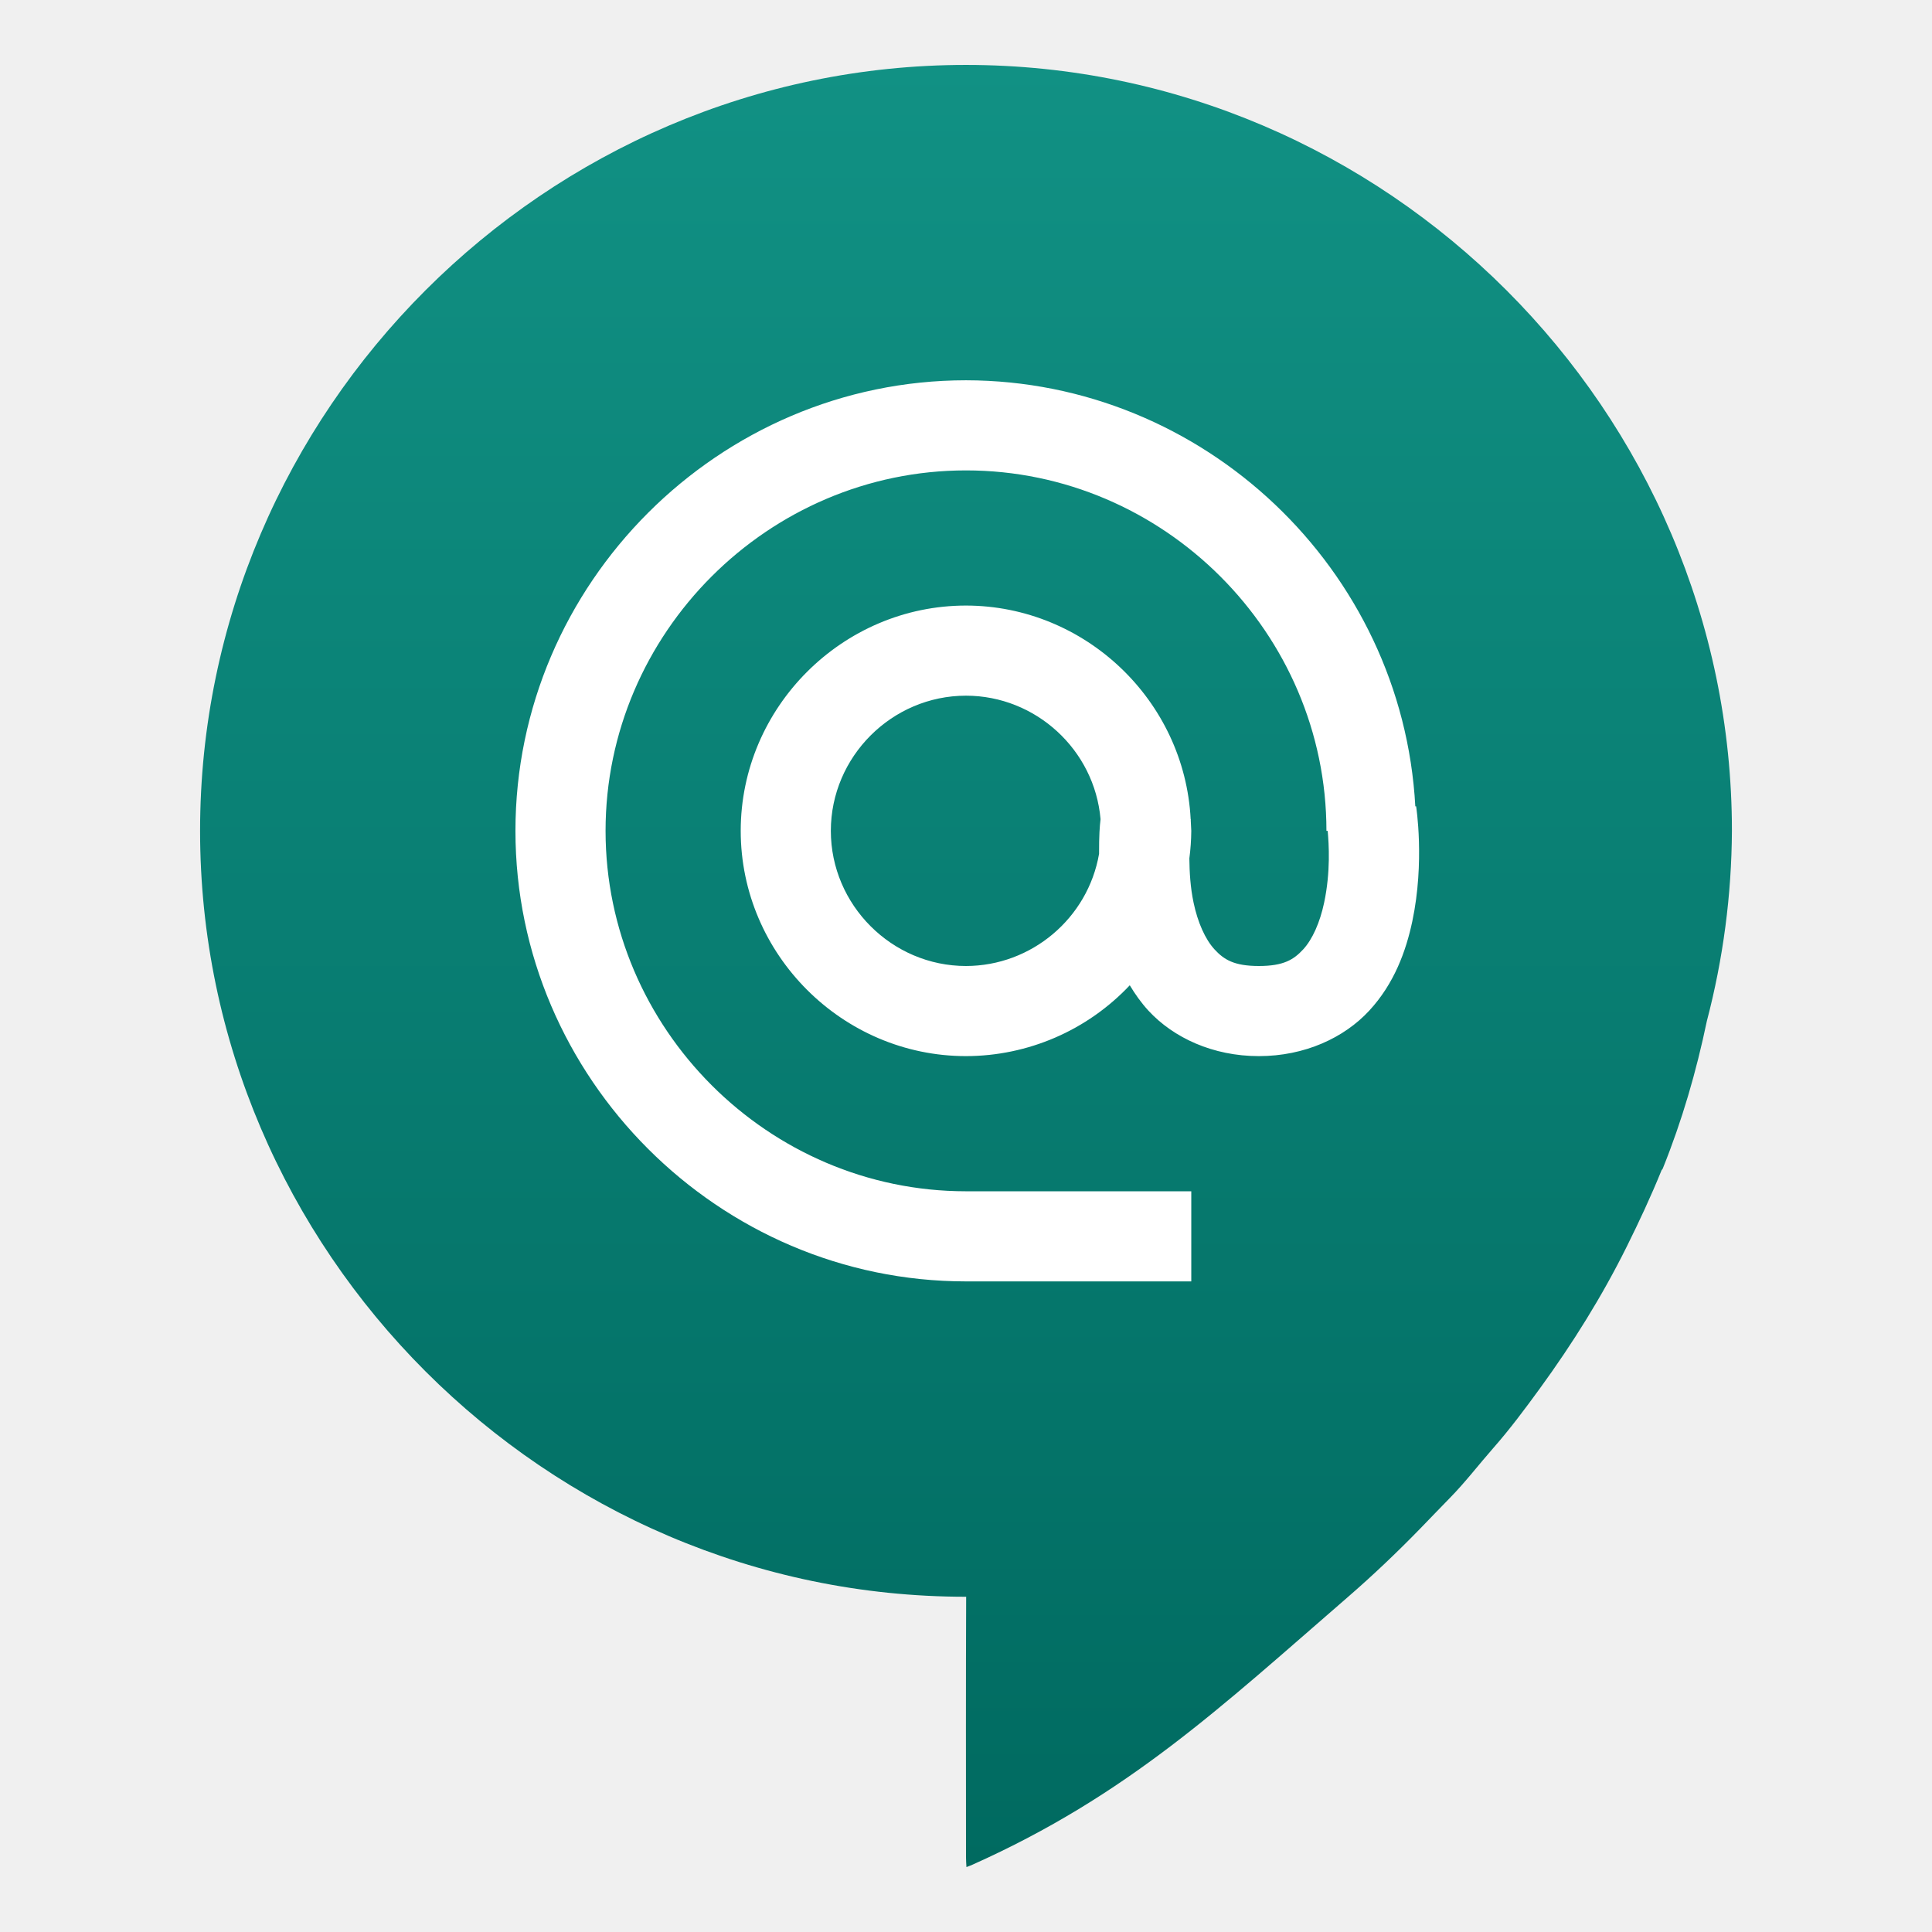
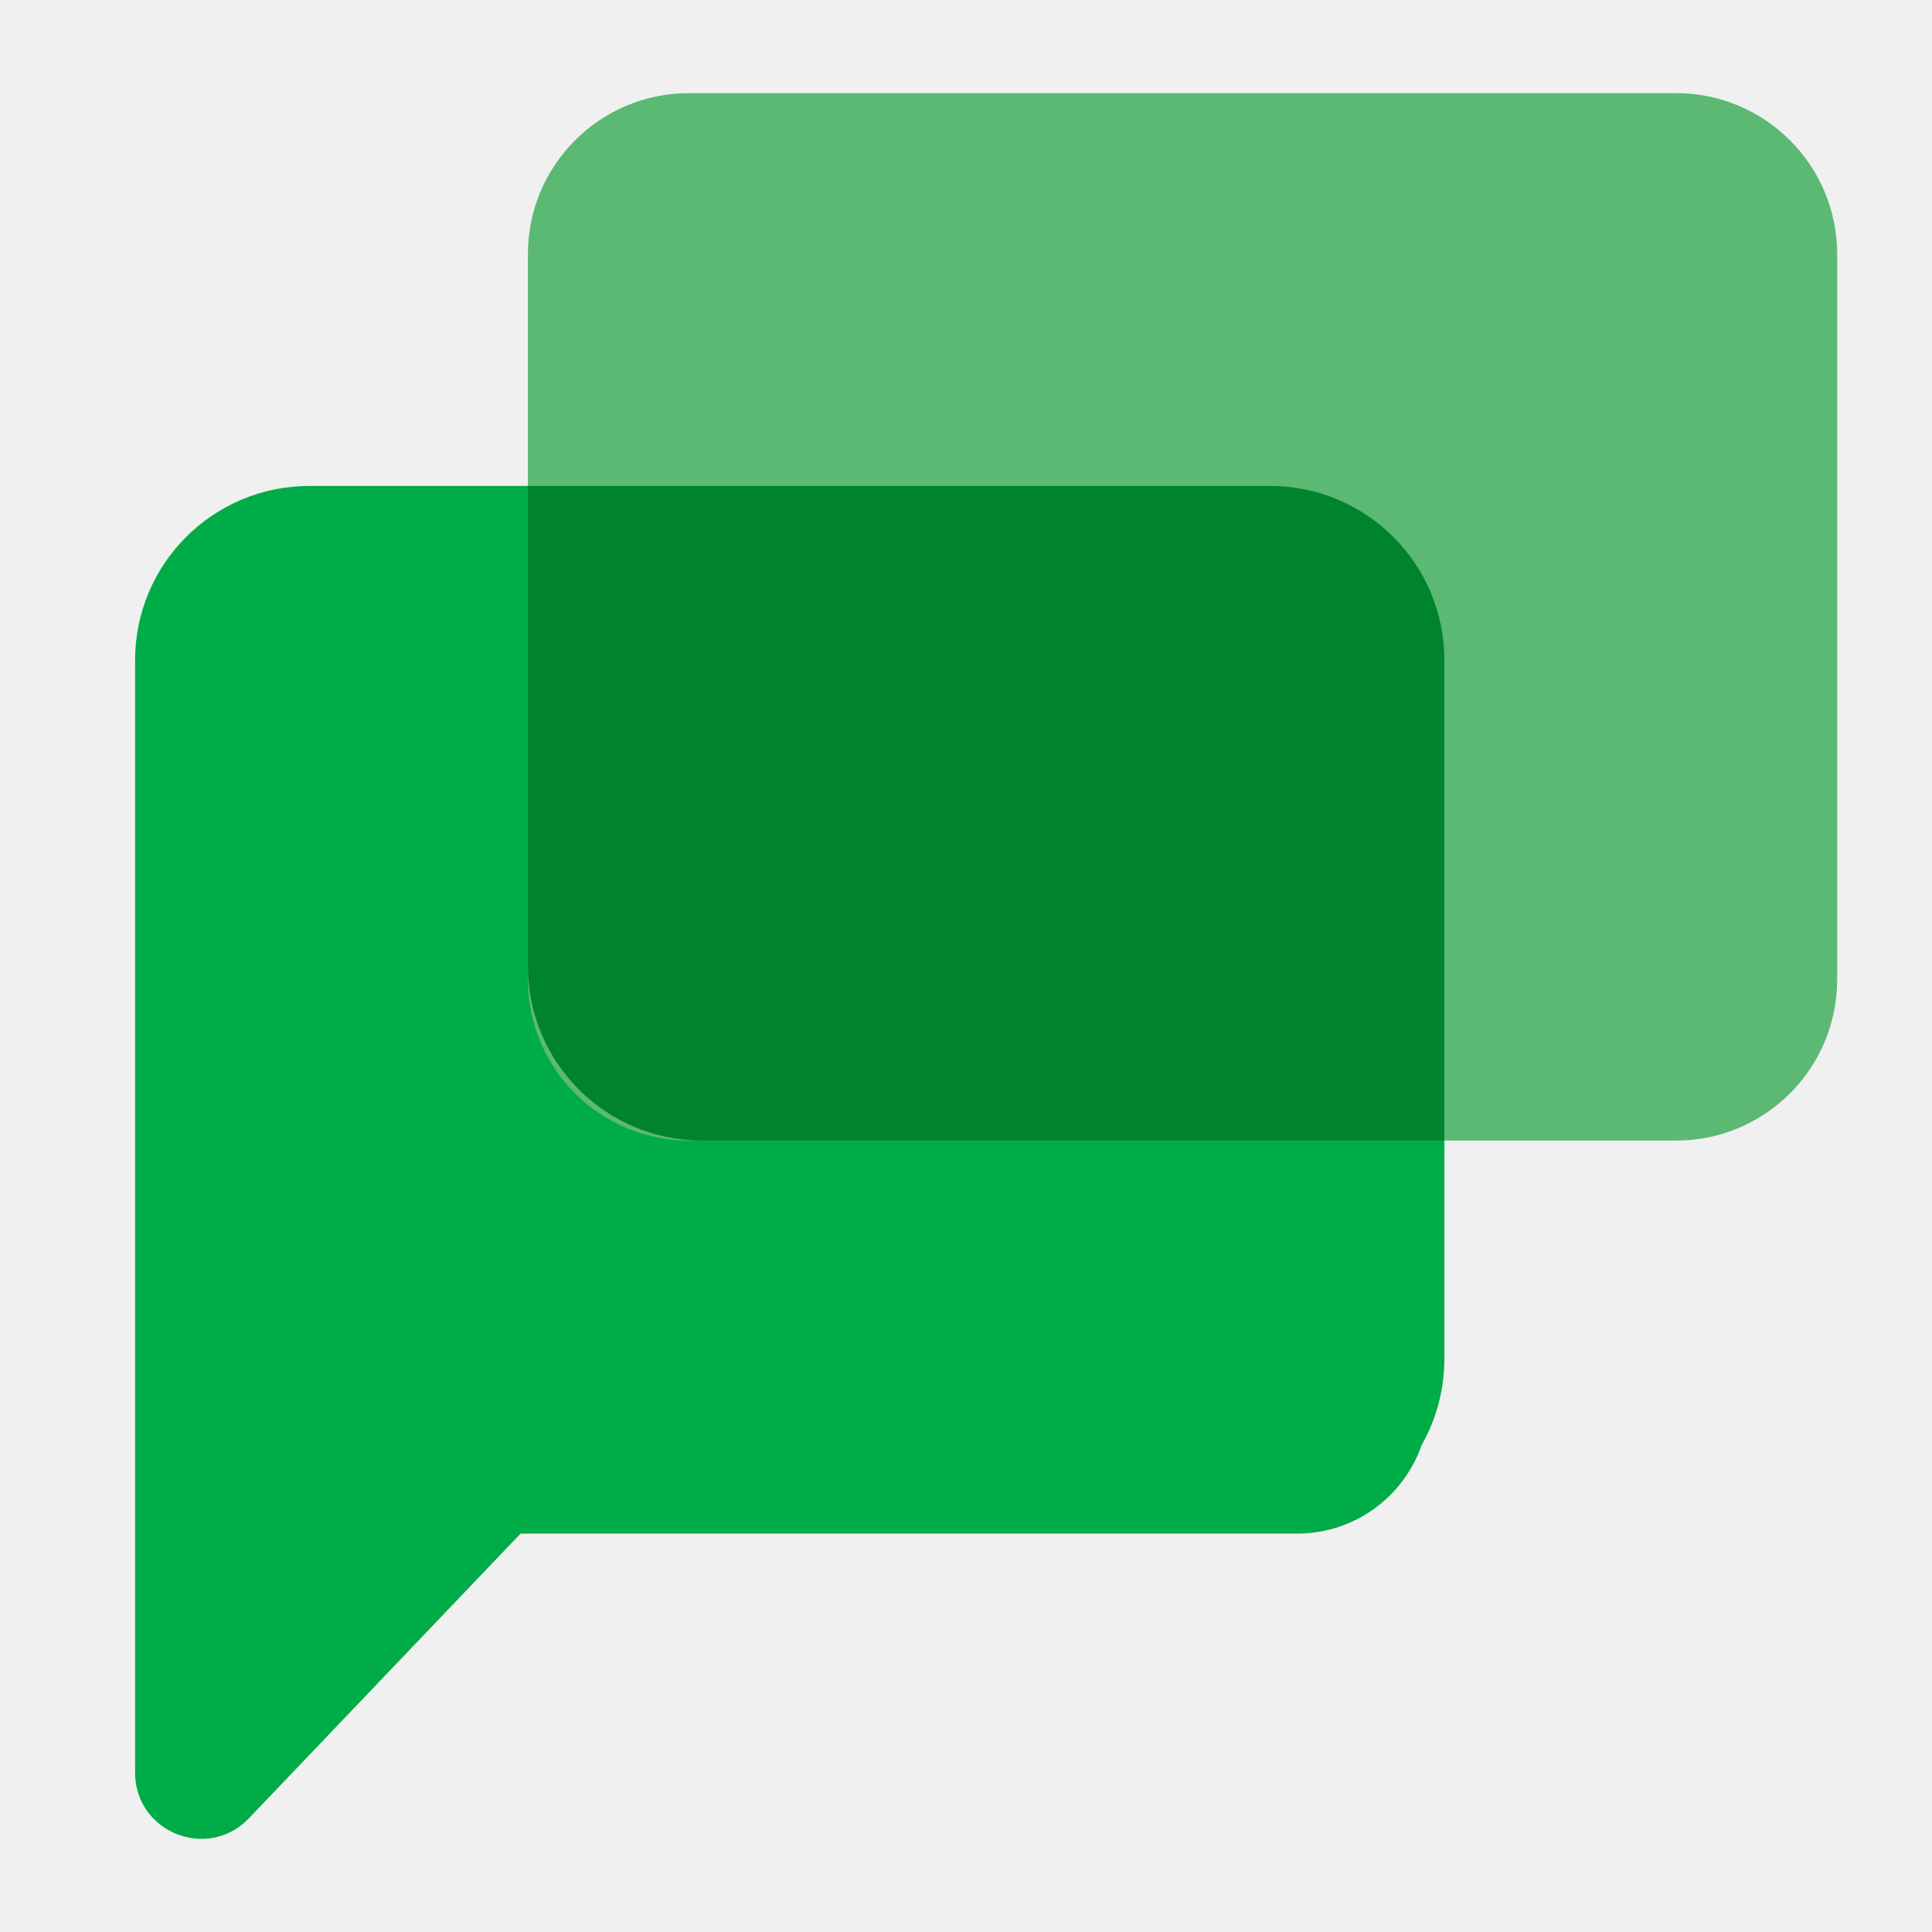
<svg xmlns="http://www.w3.org/2000/svg" clip-rule="evenodd" fill-rule="evenodd" stroke-linejoin="round" stroke-miterlimit="2" viewBox="0 0 48 48">
-   <linearGradient id="a" x2="1" gradientTransform="matrix(0 -44.7746 44.7746 0 23.9923 46.3873)" gradientUnits="userSpaceOnUse">
-     <stop stop-color="#006a60" offset="0" />
-     <stop stop-color="#119184" offset="1" />
-   </linearGradient>
-   <g fill-rule="nonzero">
-     <path d="m24 1.613c-10.439 0-19.029 8.59-19.029 19.029s8.59 19.029 19.029 19.029h.004c-.009 1.942-.005 4.6-.004 6.471 0 .076.006.151.011.245.066-.025.109-.041.149-.059 3.854-1.725 6.16-3.906 9.315-6.639.628-.544 1.228-1.114 1.806-1.708.247-.254.493-.512.741-.765.383-.39.715-.826 1.076-1.237.417-.474.792-.978 1.161-1.485.816-1.121 1.545-2.289 2.158-3.524.31-.625.604-1.254.865-1.898.009-.012.021-.022.027-.035.482-1.195.837-2.421 1.097-3.668.405-1.544.615-3.132.623-4.727 0-10.439-8.59-19.029-19.029-19.029z" fill="url(#a)" />
-     <path d="m24 9.448c-6.141 0-11.194 5.053-11.194 11.194s5.053 11.194 11.194 11.194h5.597v-2.239h-5.597c-4.913 0-8.955-4.043-8.955-8.955 0-4.913 4.042-8.955 8.955-8.955s8.955 4.042 8.955 8.955h.031c.029.324.075 1.013-.088 1.784-.104.491-.29.912-.522 1.163-.233.251-.482.411-1.1.411s-.868-.16-1.1-.411-.419-.672-.522-1.163c-.08-.378-.101-.756-.105-1.098.03-.227.046-.456.048-.686-.003-.085-.007-.171-.013-.256 0-.001.002-.03.002-.03h-.004c-.152-2.956-2.623-5.307-5.582-5.311-3.07 0-5.597 2.527-5.597 5.597s2.527 5.597 5.597 5.597c1.54-.002 3.013-.639 4.069-1.76.131.218.281.432.465.632.622.672 1.601 1.128 2.742 1.128 1.14 0 2.119-.456 2.741-1.128.623-.673.915-1.483 1.072-2.224.312-1.481.094-2.855.094-2.855l-.02.002c-.321-5.897-5.257-10.578-11.163-10.586zm0 7.836c1.732.001 3.194 1.343 3.343 3.069-.022.186-.038.39-.037.86-.277 1.602-1.68 2.785-3.306 2.787-1.842 0-3.358-1.516-3.358-3.358s1.516-3.358 3.358-3.358z" fill="#fff" />
-   </g>
+   <path d="m7.693 12.073c-2.402 0-4.337 1.934-4.337 4.337v27.63c0 1.466 1.77 2.195 2.802 1.162l6.775-7.1h19.293c1.435 0 2.651-.92 3.096-2.203.357-.631.563-1.361.563-2.141v-17.348c0-2.403-1.934-4.337-4.337-4.337h-23.855z" fill="#00ac47" fill-rule="nonzero" />
+   <path d="m45.644 6.314c0-2.208-1.793-4-4-4h-24.529c-2.208 0-4 1.792-4 4v18.023c0 2.208 1.792 4 4 4h24.529c2.207 0 4-1.792 4-4z" fill="#5bb974" />
+   <path d="m13.115 12.073v11.927c0 2.403 1.934 4.337 4.337 4.337h18.433v-11.927c0-2.403-1.934-4.337-4.337-4.337z" fill="#00832d" fill-rule="nonzero" />
</svg>
